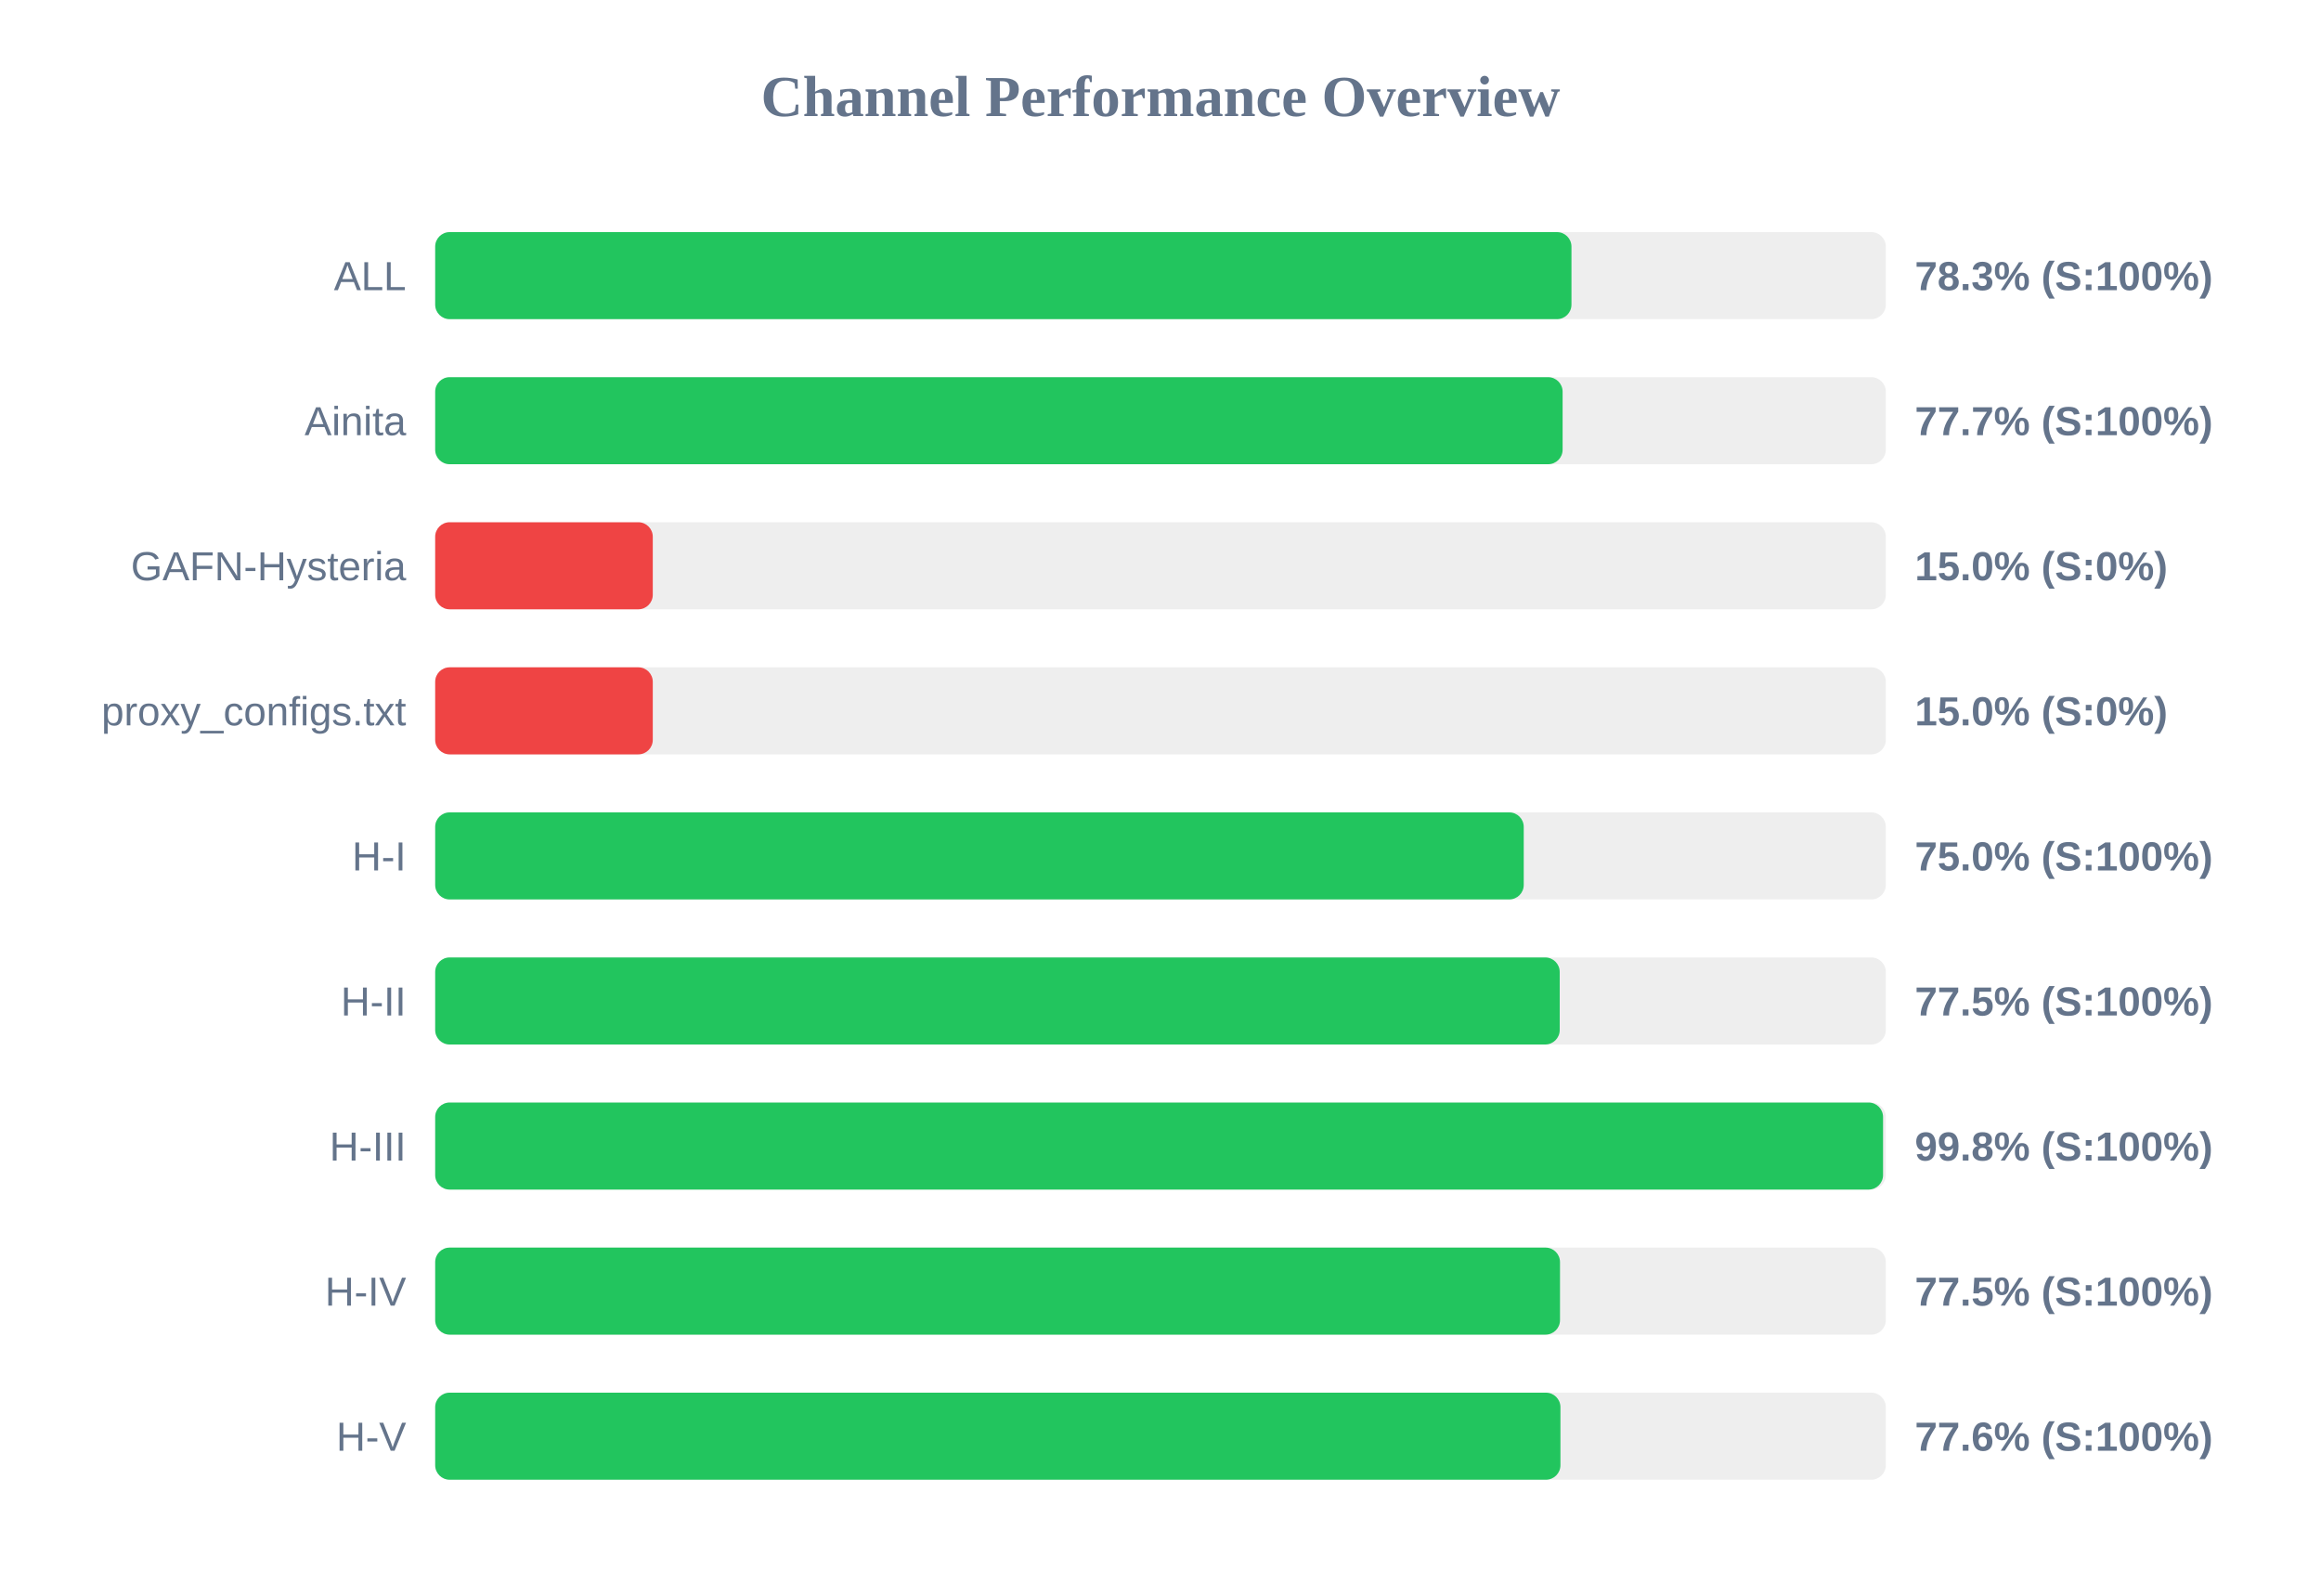
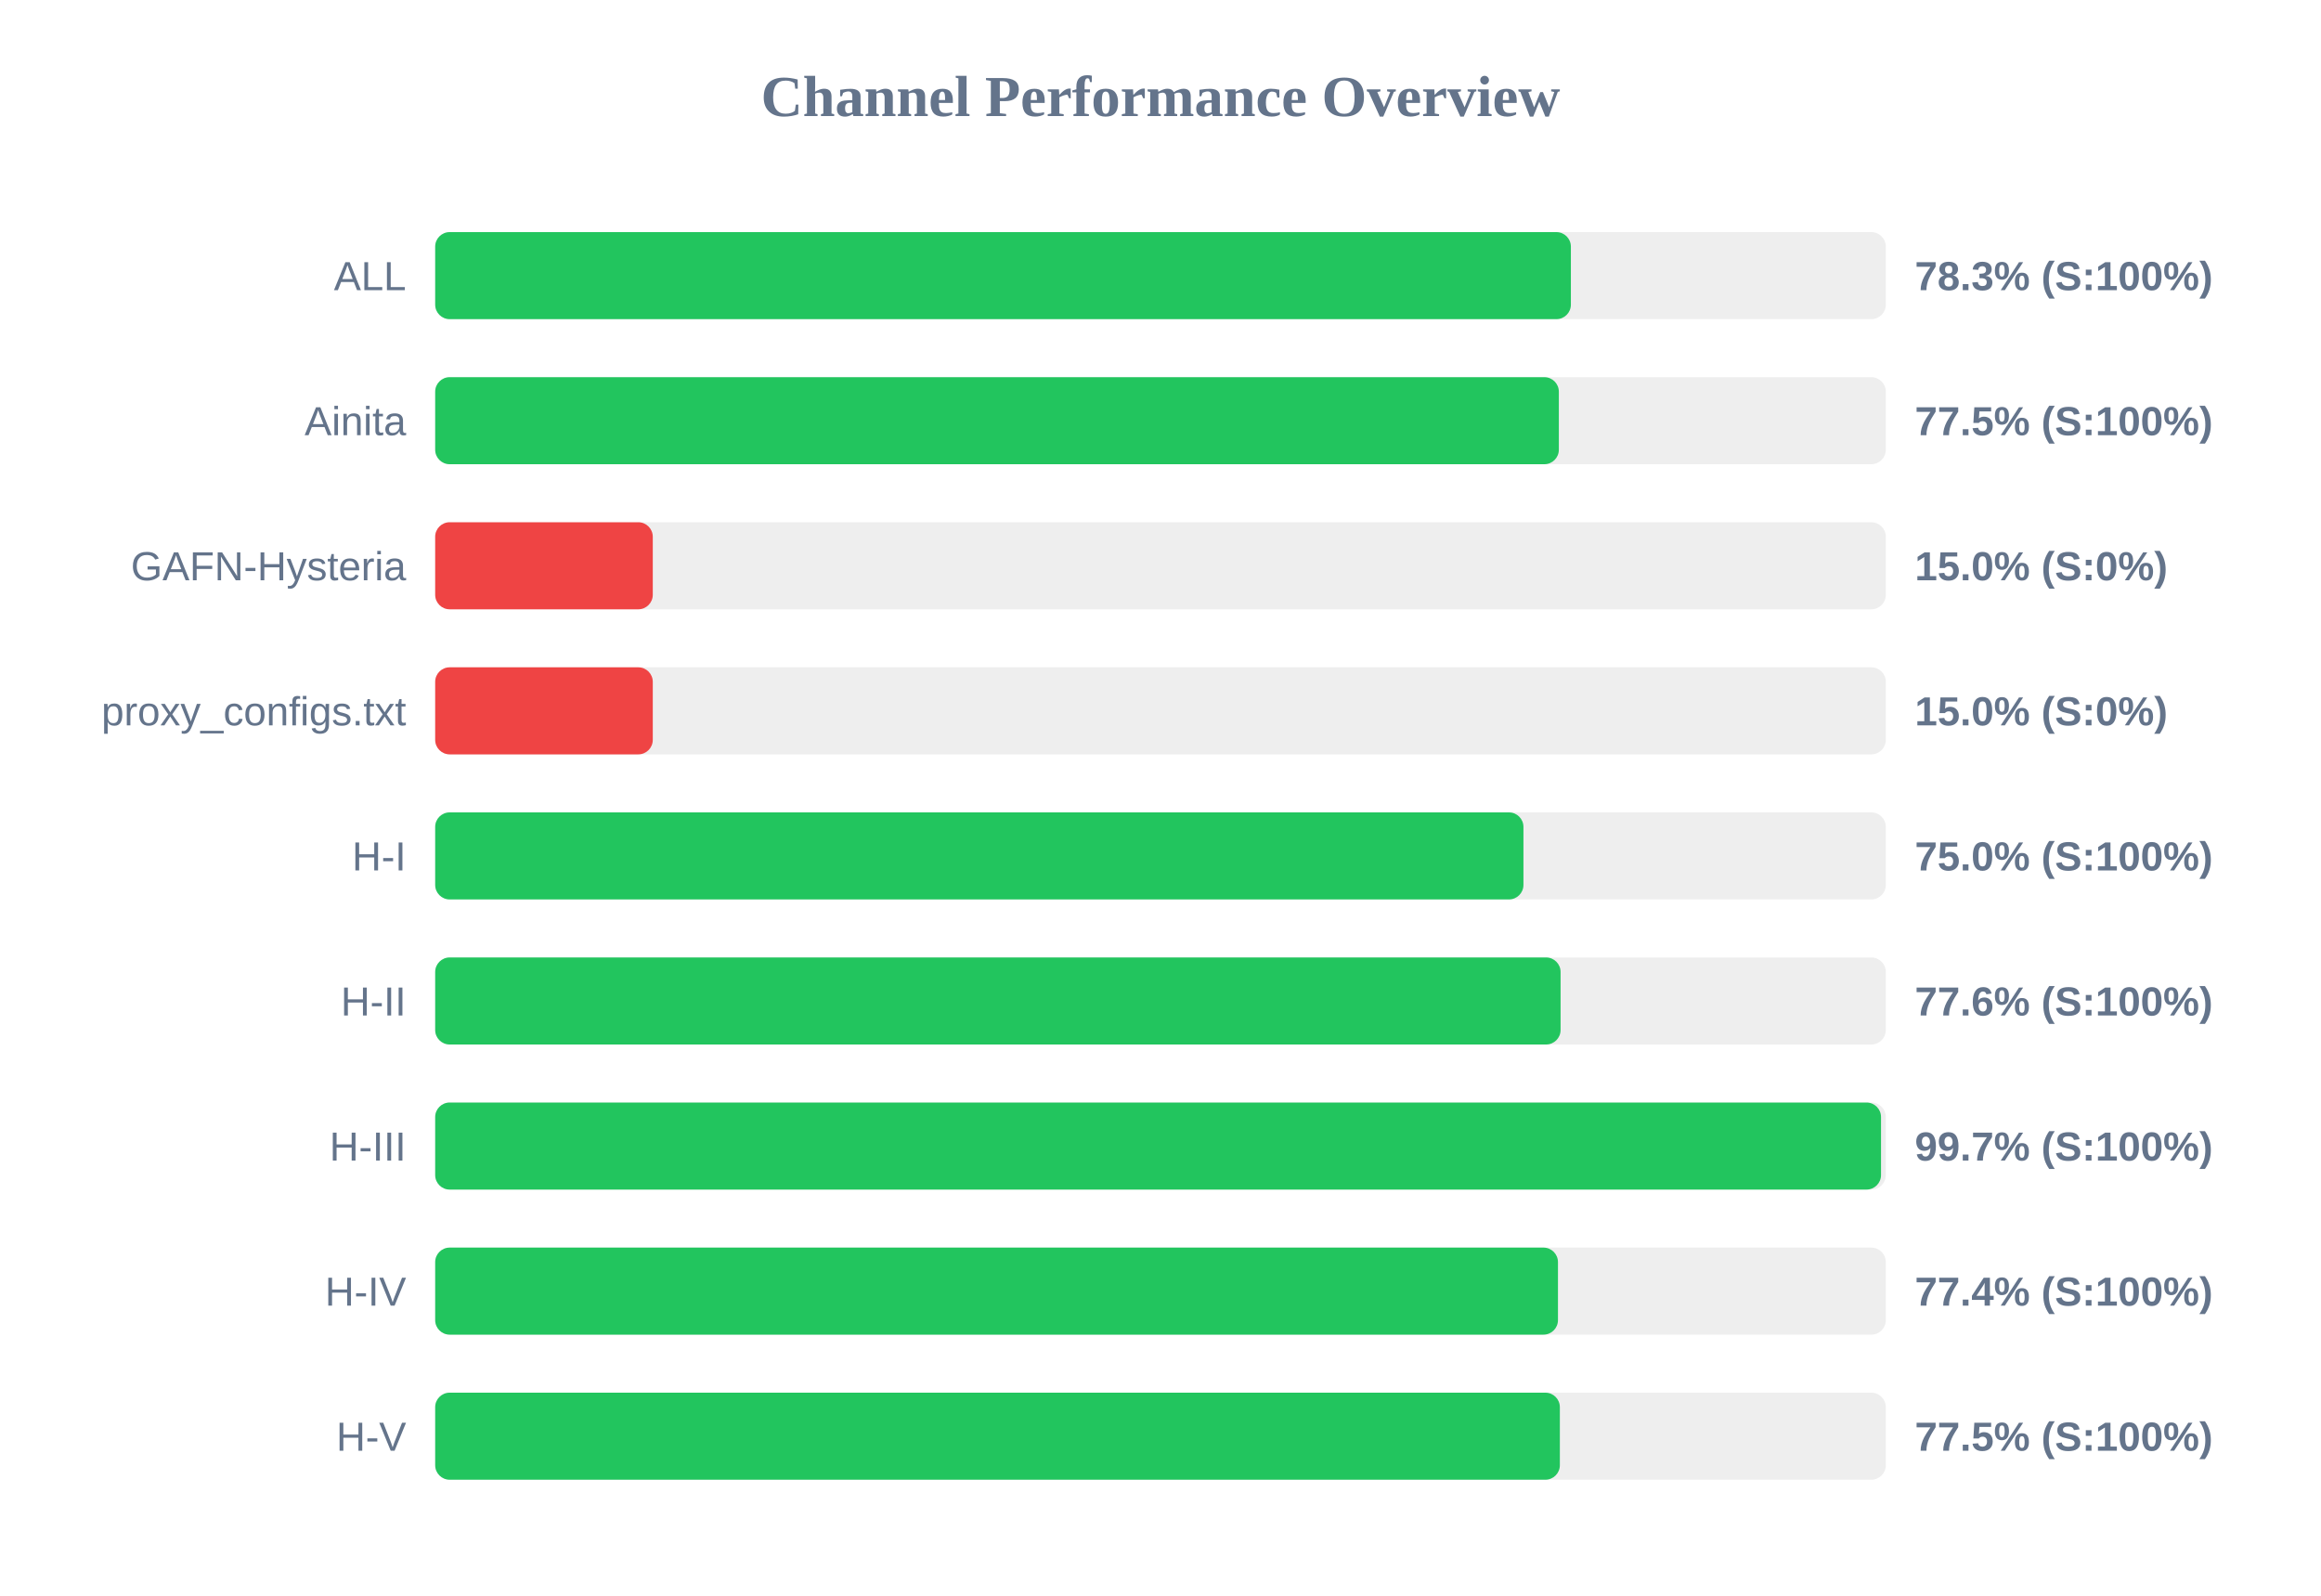
<svg xmlns="http://www.w3.org/2000/svg" width="800" height="550" version="1.1">
  <style>
        .row { font: 14px Arial; fill: #64748b; }
        .score { font: bold 14px Arial; fill: #64748b; }
    </style>
  <text x="400" y="40" text-anchor="middle" font-size="20px" font-weight="bold" fill="#64748b">Channel Performance Overview</text>
  <rect x="150" y="80" width="500" height="30" fill="#eee" rx="5" />
-   <rect x="150" y="80" width="391.65" height="30" fill="#22c55e" rx="5" />
+   <rect x="150" y="80" width="391.45" height="30" fill="#22c55e" rx="5" />
  <text x="140" y="100" text-anchor="end" class="row">ALL</text>
  <text x="660" y="100" text-anchor="start" class="score">78.3% (S:100%)</text>
  <rect x="150" y="130" width="500" height="30" fill="#eee" rx="5" />
-   <rect x="150" y="130" width="388.6" height="30" fill="#22c55e" rx="5" />
+   <rect x="150" y="130" width="387.3" height="30" fill="#22c55e" rx="5" />
  <text x="140" y="150" text-anchor="end" class="row">Ainita</text>
-   <text x="660" y="150" text-anchor="start" class="score">77.7% (S:100%)</text>
+   <text x="660" y="150" text-anchor="start" class="score">77.5% (S:100%)</text>
  <rect x="150" y="180" width="500" height="30" fill="#eee" rx="5" />
  <rect x="150" y="180" width="75.0" height="30" fill="#ef4444" rx="5" />
  <text x="140" y="200" text-anchor="end" class="row">GAFN-Hysteria</text>
  <text x="660" y="200" text-anchor="start" class="score">15.0% (S:0%)</text>
  <rect x="150" y="230" width="500" height="30" fill="#eee" rx="5" />
  <rect x="150" y="230" width="75.0" height="30" fill="#ef4444" rx="5" />
  <text x="140" y="250" text-anchor="end" class="row">proxy_configs.txt</text>
  <text x="660" y="250" text-anchor="start" class="score">15.0% (S:0%)</text>
  <rect x="150" y="280" width="500" height="30" fill="#eee" rx="5" />
-   <rect x="150" y="280" width="375.2" height="30" fill="#22c55e" rx="5" />
+   <rect x="150" y="280" width="375.1" height="30" fill="#22c55e" rx="5" />
  <text x="140" y="300" text-anchor="end" class="row">H-I</text>
  <text x="660" y="300" text-anchor="start" class="score">75.0% (S:100%)</text>
  <rect x="150" y="330" width="500" height="30" fill="#eee" rx="5" />
-   <rect x="150" y="330" width="387.6" height="30" fill="#22c55e" rx="5" />
+   <rect x="150" y="330" width="387.9" height="30" fill="#22c55e" rx="5" />
  <text x="140" y="350" text-anchor="end" class="row">H-II</text>
-   <text x="660" y="350" text-anchor="start" class="score">77.5% (S:100%)</text>
+   <text x="660" y="350" text-anchor="start" class="score">77.6% (S:100%)</text>
  <rect x="150" y="380" width="500" height="30" fill="#eee" rx="5" />
-   <rect x="150" y="380" width="499.05" height="30" fill="#22c55e" rx="5" />
+   <rect x="150" y="380" width="498.35" height="30" fill="#22c55e" rx="5" />
  <text x="140" y="400" text-anchor="end" class="row">H-III</text>
-   <text x="660" y="400" text-anchor="start" class="score">99.8% (S:100%)</text>
+   <text x="660" y="400" text-anchor="start" class="score">99.7% (S:100%)</text>
  <rect x="150" y="430" width="500" height="30" fill="#eee" rx="5" />
-   <rect x="150" y="430" width="387.7" height="30" fill="#22c55e" rx="5" />
+   <rect x="150" y="430" width="387.0" height="30" fill="#22c55e" rx="5" />
  <text x="140" y="450" text-anchor="end" class="row">H-IV</text>
-   <text x="660" y="450" text-anchor="start" class="score">77.5% (S:100%)</text>
+   <text x="660" y="450" text-anchor="start" class="score">77.4% (S:100%)</text>
  <rect x="150" y="480" width="500" height="30" fill="#eee" rx="5" />
-   <rect x="150" y="480" width="387.85" height="30" fill="#22c55e" rx="5" />
+   <rect x="150" y="480" width="387.65" height="30" fill="#22c55e" rx="5" />
  <text x="140" y="500" text-anchor="end" class="row">H-V</text>
-   <text x="660" y="500" text-anchor="start" class="score">77.6% (S:100%)</text>
+   <text x="660" y="500" text-anchor="start" class="score">77.5% (S:100%)</text>
</svg>
